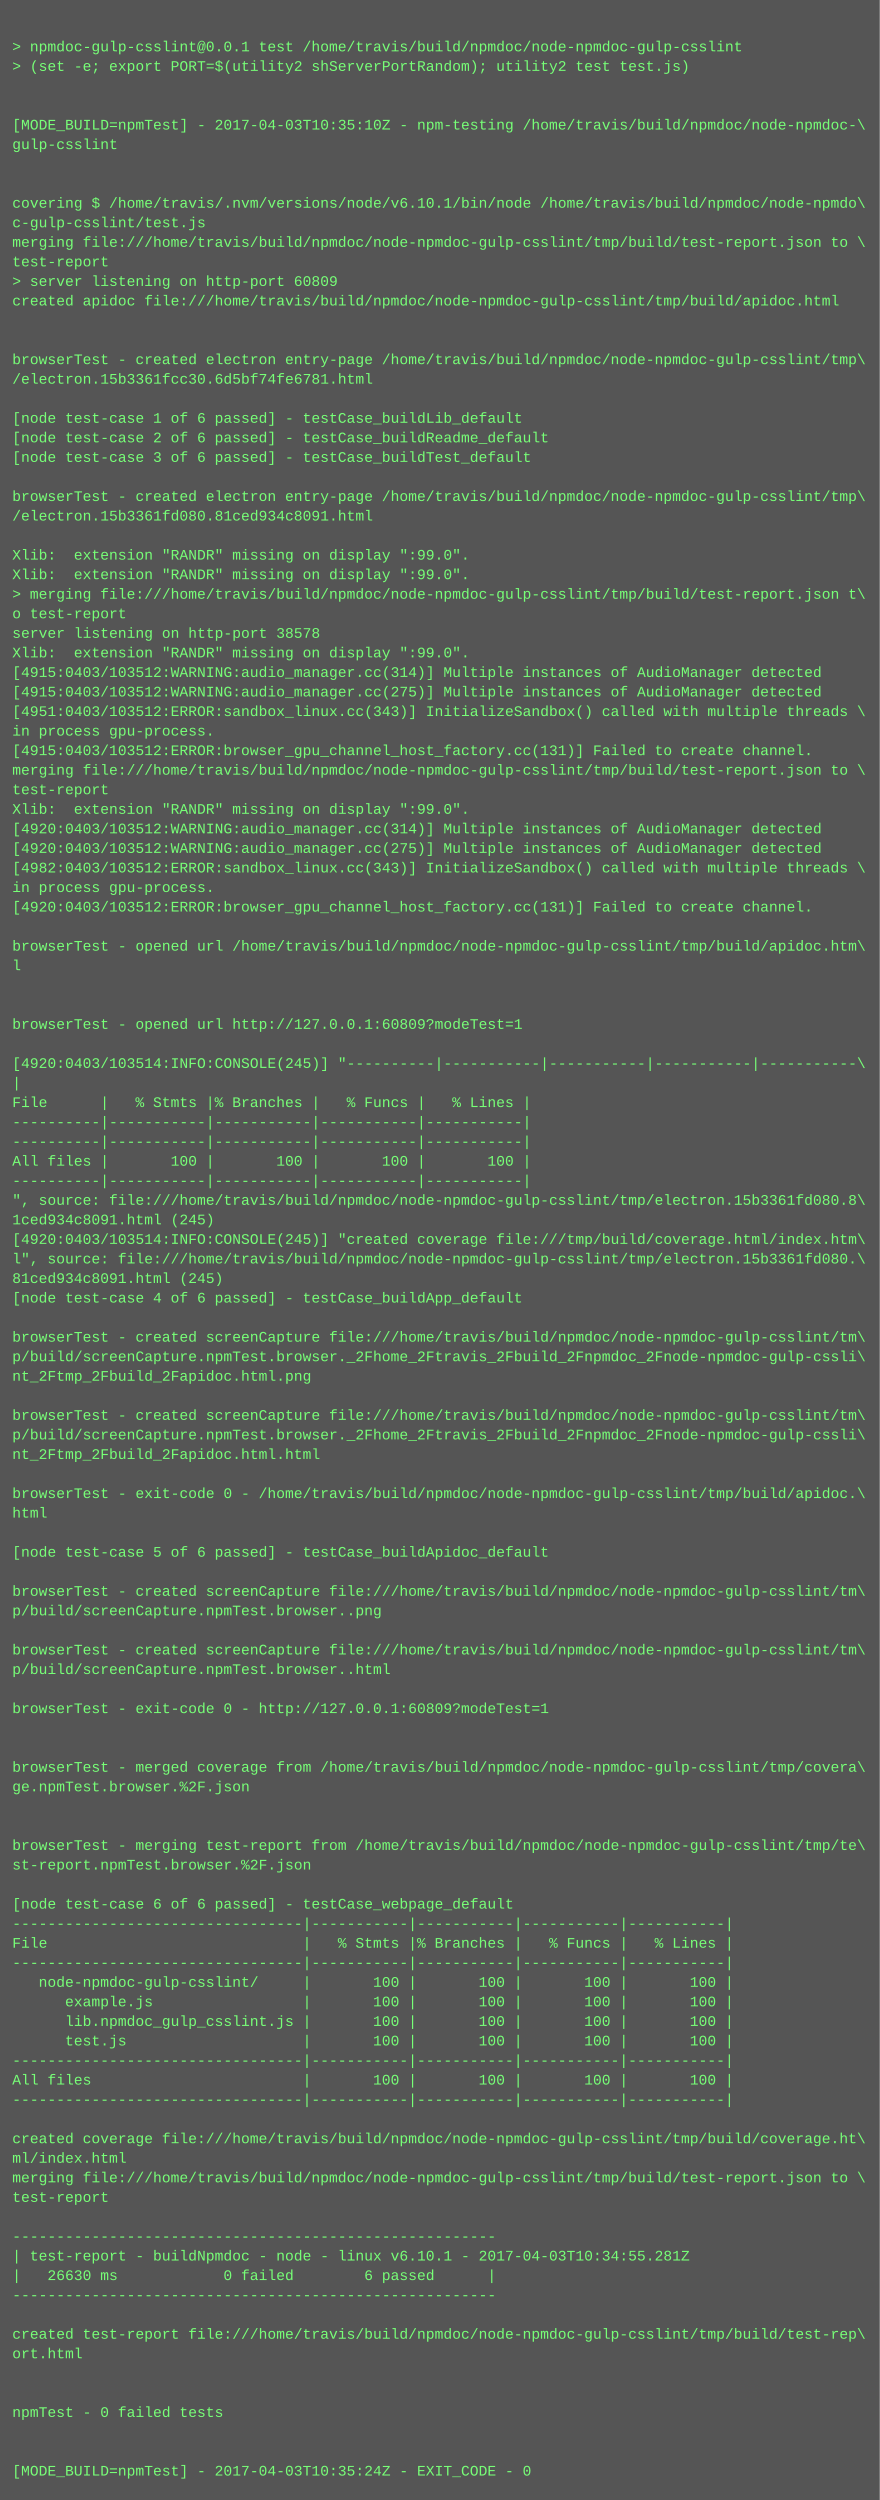
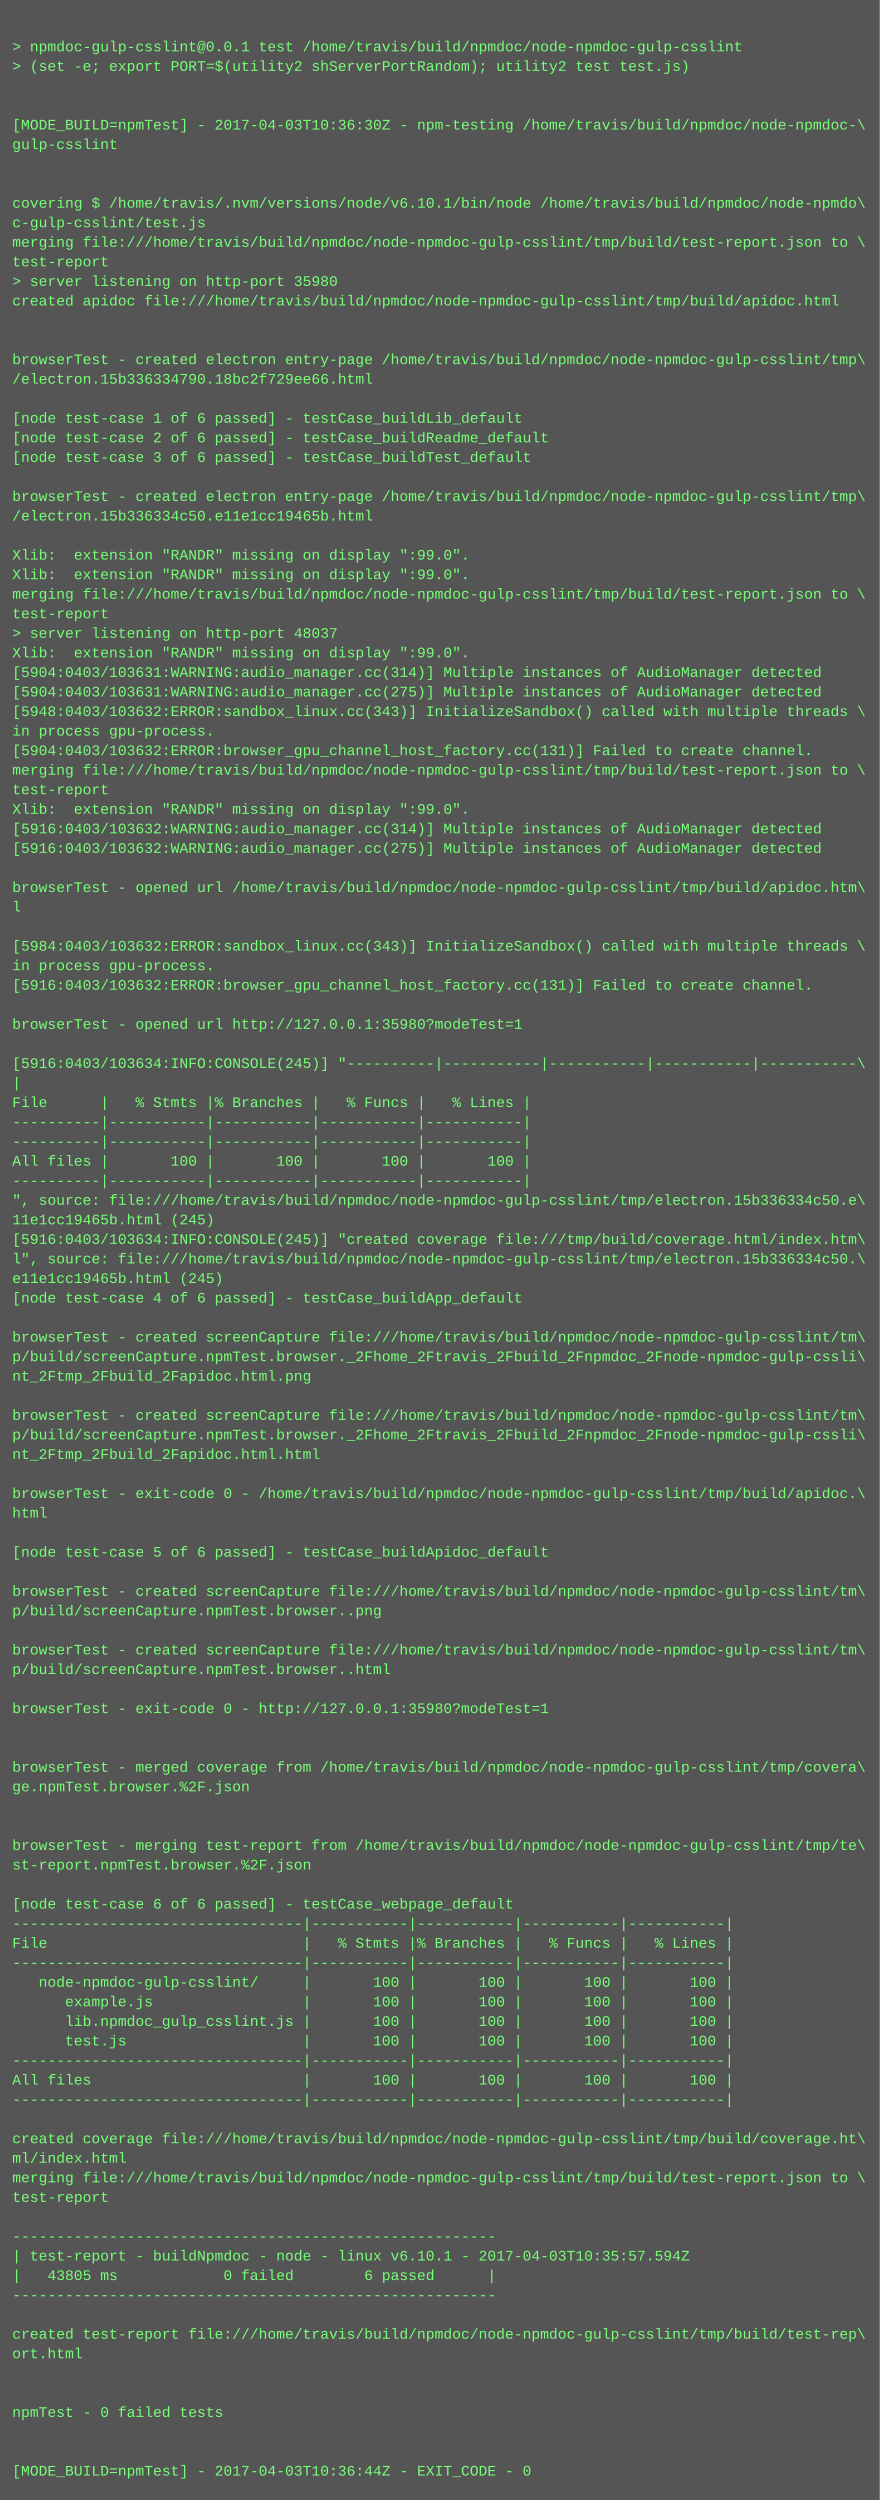
<svg xmlns="http://www.w3.org/2000/svg" height="2046" width="720">
  <rect height="2046" fill="#555" width="720" />
  <text fill="#7f7" font-family="Courier New" font-size="12" xml:space="preserve">
    <tspan x="10" y="26" />
    <tspan x="10" y="42">&gt; npmdoc-gulp-csslint@0.0.1 test /home/travis/build/npmdoc/node-npmdoc-gulp-csslint</tspan>
    <tspan x="10" y="58">&gt; (set -e; export PORT=$(utility2 shServerPortRandom); utility2 test test.js)</tspan>
    <tspan x="10" y="74" />
    <tspan x="10" y="90" />
-     <tspan x="10" y="106">[MODE_BUILD=npmTest] - 2017-04-03T10:35:10Z - npm-testing /home/travis/build/npmdoc/node-npmdoc-\</tspan>
+     <tspan x="10" y="106">[MODE_BUILD=npmTest] - 2017-04-03T10:36:30Z - npm-testing /home/travis/build/npmdoc/node-npmdoc-\</tspan>
    <tspan x="10" y="122">gulp-csslint</tspan>
    <tspan x="10" y="138" />
    <tspan x="10" y="154" />
    <tspan x="10" y="170">covering $ /home/travis/.nvm/versions/node/v6.10.1/bin/node /home/travis/build/npmdoc/node-npmdo\</tspan>
    <tspan x="10" y="186">c-gulp-csslint/test.js</tspan>
    <tspan x="10" y="202">merging file:///home/travis/build/npmdoc/node-npmdoc-gulp-csslint/tmp/build/test-report.json to \</tspan>
    <tspan x="10" y="218">test-report</tspan>
-     <tspan x="10" y="234">&gt; server listening on http-port 60809</tspan>
+     <tspan x="10" y="234">&gt; server listening on http-port 35980</tspan>
    <tspan x="10" y="250">created apidoc file:///home/travis/build/npmdoc/node-npmdoc-gulp-csslint/tmp/build/apidoc.html</tspan>
    <tspan x="10" y="266" />
    <tspan x="10" y="282" />
    <tspan x="10" y="298">browserTest - created electron entry-page /home/travis/build/npmdoc/node-npmdoc-gulp-csslint/tmp\</tspan>
-     <tspan x="10" y="314">/electron.15b3361fcc30.6d5bf74fe6781.html</tspan>
+     <tspan x="10" y="314">/electron.15b336334790.18bc2f729ee66.html</tspan>
    <tspan x="10" y="330" />
    <tspan x="10" y="346">[node test-case 1 of 6 passed] - testCase_buildLib_default</tspan>
    <tspan x="10" y="362">[node test-case 2 of 6 passed] - testCase_buildReadme_default</tspan>
    <tspan x="10" y="378">[node test-case 3 of 6 passed] - testCase_buildTest_default</tspan>
    <tspan x="10" y="394" />
    <tspan x="10" y="410">browserTest - created electron entry-page /home/travis/build/npmdoc/node-npmdoc-gulp-csslint/tmp\</tspan>
-     <tspan x="10" y="426">/electron.15b3361fd080.81ced934c8091.html</tspan>
+     <tspan x="10" y="426">/electron.15b336334c50.e11e1cc19465b.html</tspan>
    <tspan x="10" y="442" />
    <tspan x="10" y="458">Xlib:  extension "RANDR" missing on display ":99.0".</tspan>
    <tspan x="10" y="474">Xlib:  extension "RANDR" missing on display ":99.0".</tspan>
-     <tspan x="10" y="490">&gt; merging file:///home/travis/build/npmdoc/node-npmdoc-gulp-csslint/tmp/build/test-report.json t\</tspan>
-     <tspan x="10" y="506">o test-report</tspan>
-     <tspan x="10" y="522">server listening on http-port 38578</tspan>
+     <tspan x="10" y="490">merging file:///home/travis/build/npmdoc/node-npmdoc-gulp-csslint/tmp/build/test-report.json to \</tspan>
+     <tspan x="10" y="506">test-report</tspan>
+     <tspan x="10" y="522">&gt; server listening on http-port 48037</tspan>
    <tspan x="10" y="538">Xlib:  extension "RANDR" missing on display ":99.0".</tspan>
-     <tspan x="10" y="554">[4915:0403/103512:WARNING:audio_manager.cc(314)] Multiple instances of AudioManager detected</tspan>
-     <tspan x="10" y="570">[4915:0403/103512:WARNING:audio_manager.cc(275)] Multiple instances of AudioManager detected</tspan>
-     <tspan x="10" y="586">[4951:0403/103512:ERROR:sandbox_linux.cc(343)] InitializeSandbox() called with multiple threads \</tspan>
+     <tspan x="10" y="554">[5904:0403/103631:WARNING:audio_manager.cc(314)] Multiple instances of AudioManager detected</tspan>
+     <tspan x="10" y="570">[5904:0403/103631:WARNING:audio_manager.cc(275)] Multiple instances of AudioManager detected</tspan>
+     <tspan x="10" y="586">[5948:0403/103632:ERROR:sandbox_linux.cc(343)] InitializeSandbox() called with multiple threads \</tspan>
    <tspan x="10" y="602">in process gpu-process. </tspan>
-     <tspan x="10" y="618">[4915:0403/103512:ERROR:browser_gpu_channel_host_factory.cc(131)] Failed to create channel.</tspan>
+     <tspan x="10" y="618">[5904:0403/103632:ERROR:browser_gpu_channel_host_factory.cc(131)] Failed to create channel.</tspan>
    <tspan x="10" y="634">merging file:///home/travis/build/npmdoc/node-npmdoc-gulp-csslint/tmp/build/test-report.json to \</tspan>
    <tspan x="10" y="650">test-report</tspan>
    <tspan x="10" y="666">Xlib:  extension "RANDR" missing on display ":99.0".</tspan>
-     <tspan x="10" y="682">[4920:0403/103512:WARNING:audio_manager.cc(314)] Multiple instances of AudioManager detected</tspan>
-     <tspan x="10" y="698">[4920:0403/103512:WARNING:audio_manager.cc(275)] Multiple instances of AudioManager detected</tspan>
-     <tspan x="10" y="714">[4982:0403/103512:ERROR:sandbox_linux.cc(343)] InitializeSandbox() called with multiple threads \</tspan>
-     <tspan x="10" y="730">in process gpu-process. </tspan>
-     <tspan x="10" y="746">[4920:0403/103512:ERROR:browser_gpu_channel_host_factory.cc(131)] Failed to create channel.</tspan>
+     <tspan x="10" y="682">[5916:0403/103632:WARNING:audio_manager.cc(314)] Multiple instances of AudioManager detected</tspan>
+     <tspan x="10" y="698">[5916:0403/103632:WARNING:audio_manager.cc(275)] Multiple instances of AudioManager detected</tspan>
+     <tspan x="10" y="714" />
+     <tspan x="10" y="730">browserTest - opened url /home/travis/build/npmdoc/node-npmdoc-gulp-csslint/tmp/build/apidoc.htm\</tspan>
+     <tspan x="10" y="746">l</tspan>
    <tspan x="10" y="762" />
-     <tspan x="10" y="778">browserTest - opened url /home/travis/build/npmdoc/node-npmdoc-gulp-csslint/tmp/build/apidoc.htm\</tspan>
-     <tspan x="10" y="794">l</tspan>
-     <tspan x="10" y="810" />
+     <tspan x="10" y="778">[5984:0403/103632:ERROR:sandbox_linux.cc(343)] InitializeSandbox() called with multiple threads \</tspan>
+     <tspan x="10" y="794">in process gpu-process. </tspan>
+     <tspan x="10" y="810">[5916:0403/103632:ERROR:browser_gpu_channel_host_factory.cc(131)] Failed to create channel.</tspan>
    <tspan x="10" y="826" />
-     <tspan x="10" y="842">browserTest - opened url http://127.0.0.1:60809?modeTest=1</tspan>
+     <tspan x="10" y="842">browserTest - opened url http://127.0.0.1:35980?modeTest=1</tspan>
    <tspan x="10" y="858" />
-     <tspan x="10" y="874">[4920:0403/103514:INFO:CONSOLE(245)] "----------|-----------|-----------|-----------|-----------\</tspan>
+     <tspan x="10" y="874">[5916:0403/103634:INFO:CONSOLE(245)] "----------|-----------|-----------|-----------|-----------\</tspan>
    <tspan x="10" y="890">|</tspan>
    <tspan x="10" y="906">File      |   % Stmts |% Branches |   % Funcs |   % Lines |</tspan>
    <tspan x="10" y="922">----------|-----------|-----------|-----------|-----------|</tspan>
    <tspan x="10" y="938">----------|-----------|-----------|-----------|-----------|</tspan>
    <tspan x="10" y="954">All files |       100 |       100 |       100 |       100 |</tspan>
    <tspan x="10" y="970">----------|-----------|-----------|-----------|-----------|</tspan>
-     <tspan x="10" y="986">", source: file:///home/travis/build/npmdoc/node-npmdoc-gulp-csslint/tmp/electron.15b3361fd080.8\</tspan>
-     <tspan x="10" y="1002">1ced934c8091.html (245)</tspan>
-     <tspan x="10" y="1018">[4920:0403/103514:INFO:CONSOLE(245)] "created coverage file:///tmp/build/coverage.html/index.htm\</tspan>
-     <tspan x="10" y="1034">l", source: file:///home/travis/build/npmdoc/node-npmdoc-gulp-csslint/tmp/electron.15b3361fd080.\</tspan>
-     <tspan x="10" y="1050">81ced934c8091.html (245)</tspan>
+     <tspan x="10" y="986">", source: file:///home/travis/build/npmdoc/node-npmdoc-gulp-csslint/tmp/electron.15b336334c50.e\</tspan>
+     <tspan x="10" y="1002">11e1cc19465b.html (245)</tspan>
+     <tspan x="10" y="1018">[5916:0403/103634:INFO:CONSOLE(245)] "created coverage file:///tmp/build/coverage.html/index.htm\</tspan>
+     <tspan x="10" y="1034">l", source: file:///home/travis/build/npmdoc/node-npmdoc-gulp-csslint/tmp/electron.15b336334c50.\</tspan>
+     <tspan x="10" y="1050">e11e1cc19465b.html (245)</tspan>
    <tspan x="10" y="1066">[node test-case 4 of 6 passed] - testCase_buildApp_default</tspan>
    <tspan x="10" y="1082" />
    <tspan x="10" y="1098">browserTest - created screenCapture file:///home/travis/build/npmdoc/node-npmdoc-gulp-csslint/tm\</tspan>
    <tspan x="10" y="1114">p/build/screenCapture.npmTest.browser._2Fhome_2Ftravis_2Fbuild_2Fnpmdoc_2Fnode-npmdoc-gulp-cssli\</tspan>
    <tspan x="10" y="1130">nt_2Ftmp_2Fbuild_2Fapidoc.html.png</tspan>
    <tspan x="10" y="1146" />
    <tspan x="10" y="1162">browserTest - created screenCapture file:///home/travis/build/npmdoc/node-npmdoc-gulp-csslint/tm\</tspan>
    <tspan x="10" y="1178">p/build/screenCapture.npmTest.browser._2Fhome_2Ftravis_2Fbuild_2Fnpmdoc_2Fnode-npmdoc-gulp-cssli\</tspan>
    <tspan x="10" y="1194">nt_2Ftmp_2Fbuild_2Fapidoc.html.html</tspan>
    <tspan x="10" y="1210" />
    <tspan x="10" y="1226">browserTest - exit-code 0 - /home/travis/build/npmdoc/node-npmdoc-gulp-csslint/tmp/build/apidoc.\</tspan>
    <tspan x="10" y="1242">html</tspan>
    <tspan x="10" y="1258" />
    <tspan x="10" y="1274">[node test-case 5 of 6 passed] - testCase_buildApidoc_default</tspan>
    <tspan x="10" y="1290" />
    <tspan x="10" y="1306">browserTest - created screenCapture file:///home/travis/build/npmdoc/node-npmdoc-gulp-csslint/tm\</tspan>
    <tspan x="10" y="1322">p/build/screenCapture.npmTest.browser..png</tspan>
    <tspan x="10" y="1338" />
    <tspan x="10" y="1354">browserTest - created screenCapture file:///home/travis/build/npmdoc/node-npmdoc-gulp-csslint/tm\</tspan>
    <tspan x="10" y="1370">p/build/screenCapture.npmTest.browser..html</tspan>
    <tspan x="10" y="1386" />
-     <tspan x="10" y="1402">browserTest - exit-code 0 - http://127.0.0.1:60809?modeTest=1</tspan>
+     <tspan x="10" y="1402">browserTest - exit-code 0 - http://127.0.0.1:35980?modeTest=1</tspan>
    <tspan x="10" y="1418" />
    <tspan x="10" y="1434" />
    <tspan x="10" y="1450">browserTest - merged coverage from /home/travis/build/npmdoc/node-npmdoc-gulp-csslint/tmp/covera\</tspan>
    <tspan x="10" y="1466">ge.npmTest.browser.%2F.json</tspan>
    <tspan x="10" y="1482" />
    <tspan x="10" y="1498" />
    <tspan x="10" y="1514">browserTest - merging test-report from /home/travis/build/npmdoc/node-npmdoc-gulp-csslint/tmp/te\</tspan>
    <tspan x="10" y="1530">st-report.npmTest.browser.%2F.json</tspan>
    <tspan x="10" y="1546" />
    <tspan x="10" y="1562">[node test-case 6 of 6 passed] - testCase_webpage_default</tspan>
    <tspan x="10" y="1578">---------------------------------|-----------|-----------|-----------|-----------|</tspan>
    <tspan x="10" y="1594">File                             |   % Stmts |% Branches |   % Funcs |   % Lines |</tspan>
    <tspan x="10" y="1610">---------------------------------|-----------|-----------|-----------|-----------|</tspan>
    <tspan x="10" y="1626">   node-npmdoc-gulp-csslint/     |       100 |       100 |       100 |       100 |</tspan>
    <tspan x="10" y="1642">      example.js                 |       100 |       100 |       100 |       100 |</tspan>
    <tspan x="10" y="1658">      lib.npmdoc_gulp_csslint.js |       100 |       100 |       100 |       100 |</tspan>
    <tspan x="10" y="1674">      test.js                    |       100 |       100 |       100 |       100 |</tspan>
    <tspan x="10" y="1690">---------------------------------|-----------|-----------|-----------|-----------|</tspan>
    <tspan x="10" y="1706">All files                        |       100 |       100 |       100 |       100 |</tspan>
    <tspan x="10" y="1722">---------------------------------|-----------|-----------|-----------|-----------|</tspan>
    <tspan x="10" y="1738" />
    <tspan x="10" y="1754">created coverage file:///home/travis/build/npmdoc/node-npmdoc-gulp-csslint/tmp/build/coverage.ht\</tspan>
    <tspan x="10" y="1770">ml/index.html</tspan>
    <tspan x="10" y="1786">merging file:///home/travis/build/npmdoc/node-npmdoc-gulp-csslint/tmp/build/test-report.json to \</tspan>
    <tspan x="10" y="1802">test-report</tspan>
    <tspan x="10" y="1818" />
    <tspan x="10" y="1834">-------------------------------------------------------</tspan>
-     <tspan x="10" y="1850">| test-report - buildNpmdoc - node - linux v6.10.1 - 2017-04-03T10:34:55.281Z</tspan>
-     <tspan x="10" y="1866">|   26630 ms            0 failed        6 passed      |</tspan>
+     <tspan x="10" y="1850">| test-report - buildNpmdoc - node - linux v6.10.1 - 2017-04-03T10:35:57.594Z</tspan>
+     <tspan x="10" y="1866">|   43805 ms            0 failed        6 passed      |</tspan>
    <tspan x="10" y="1882">-------------------------------------------------------</tspan>
    <tspan x="10" y="1898" />
    <tspan x="10" y="1914">created test-report file:///home/travis/build/npmdoc/node-npmdoc-gulp-csslint/tmp/build/test-rep\</tspan>
    <tspan x="10" y="1930">ort.html</tspan>
    <tspan x="10" y="1946" />
    <tspan x="10" y="1962" />
    <tspan x="10" y="1978">npmTest - 0 failed tests</tspan>
    <tspan x="10" y="1994" />
    <tspan x="10" y="2010" />
-     <tspan x="10" y="2026">[MODE_BUILD=npmTest] - 2017-04-03T10:35:24Z - EXIT_CODE - 0</tspan>
+     <tspan x="10" y="2026">[MODE_BUILD=npmTest] - 2017-04-03T10:36:44Z - EXIT_CODE - 0</tspan>
  </text>
</svg>
